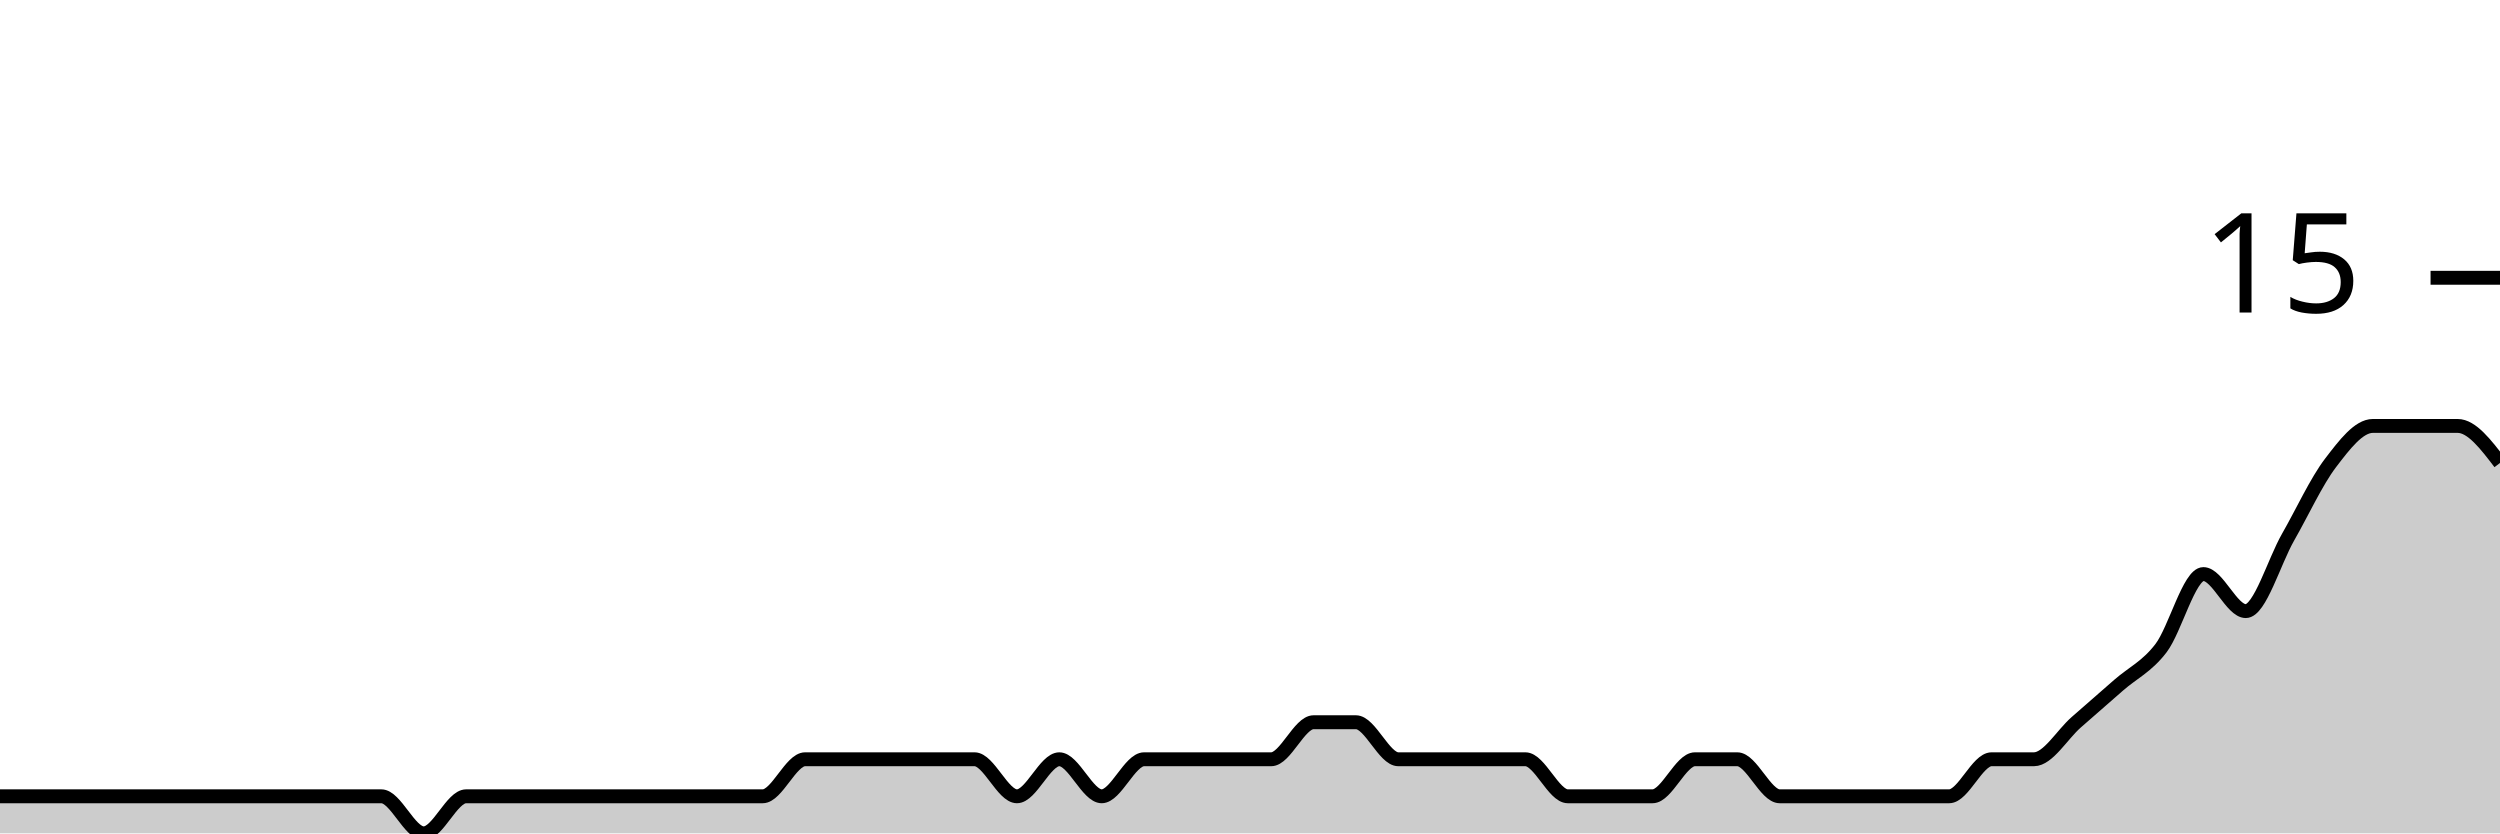
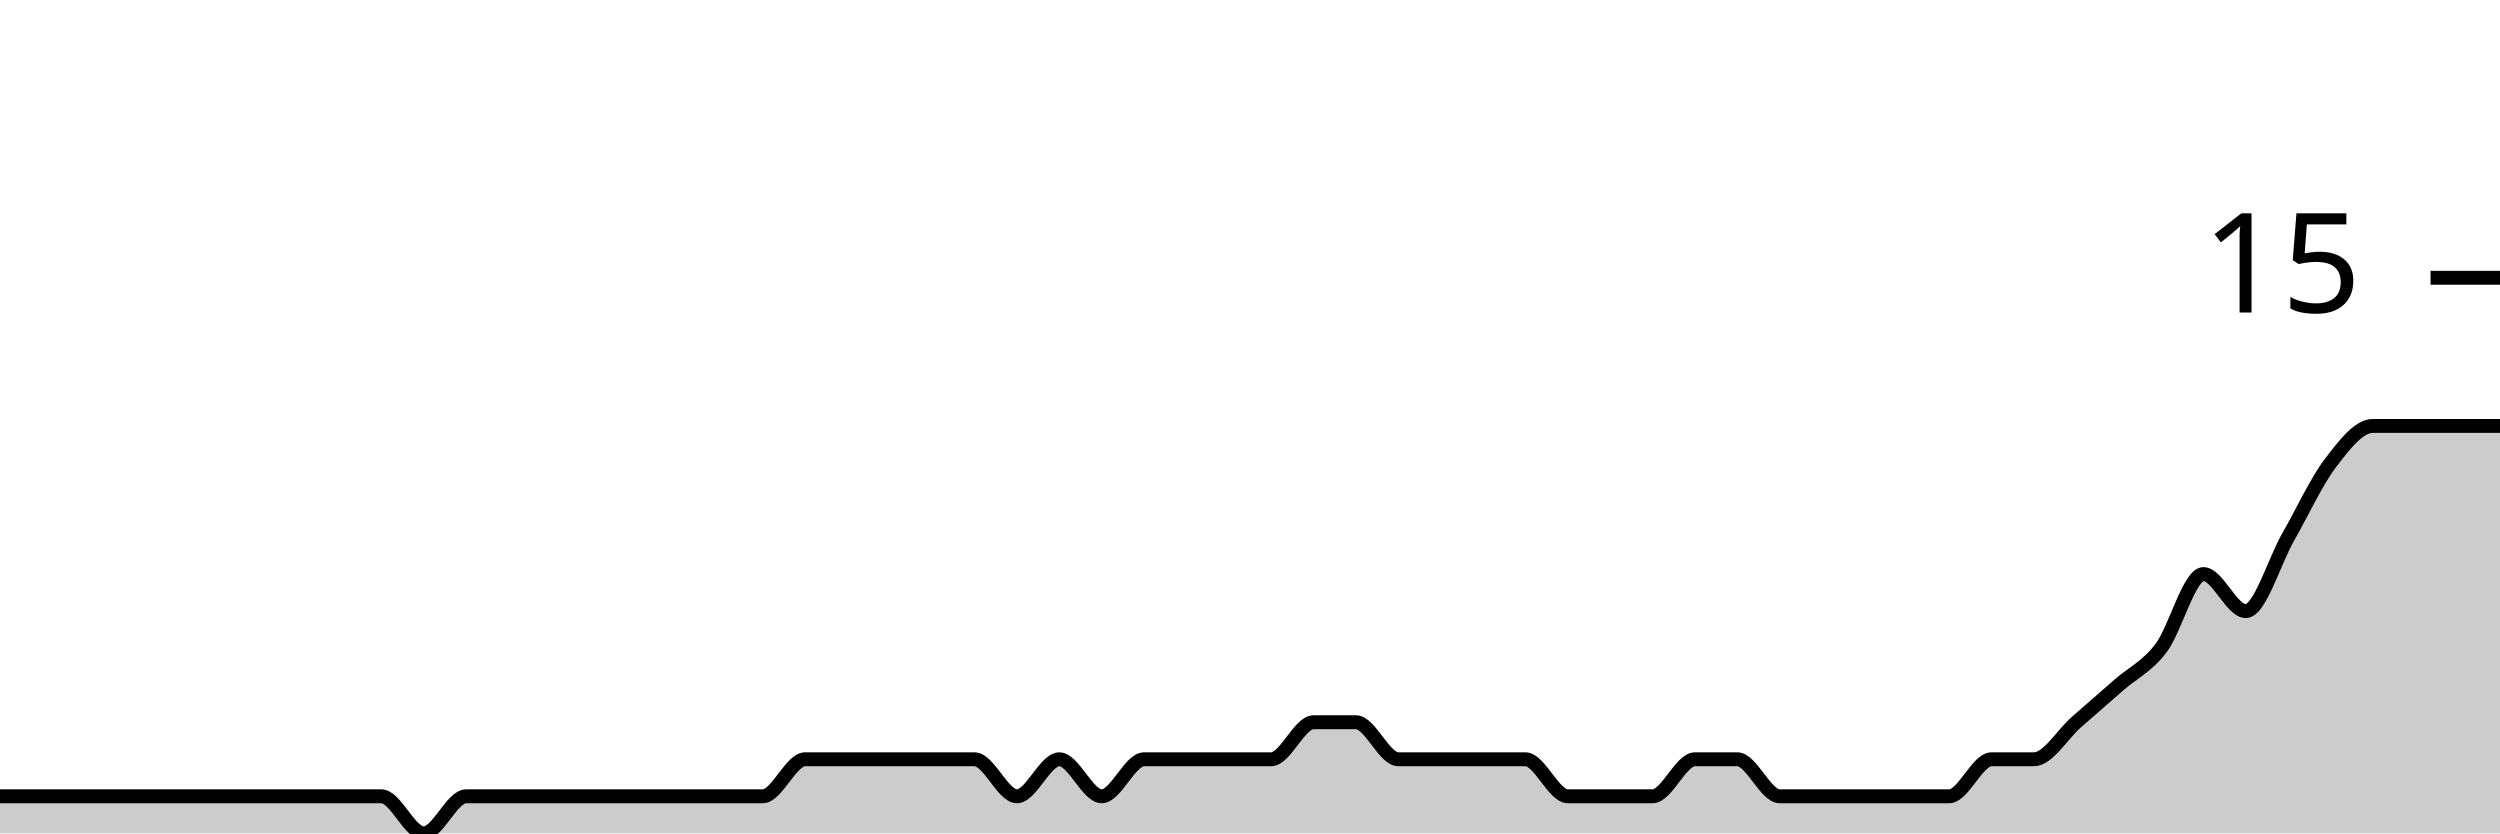
<svg xmlns="http://www.w3.org/2000/svg" viewBox="0 0 180 60">
  <g transform="translate(0,20)">
-     <path class="area" fill="rgba(0, 0, 0, 0.2)" d="M0,37.333C1.017,37.333,2.034,37.333,3.051,37.333C4.068,37.333,5.085,37.333,6.102,37.333C7.119,37.333,8.136,37.333,9.153,37.333C10.169,37.333,11.186,37.333,12.203,37.333C13.22,37.333,14.237,37.333,15.254,37.333C16.271,37.333,17.288,37.333,18.305,37.333C19.322,37.333,20.339,37.333,21.356,37.333C22.373,37.333,23.39,37.333,24.407,37.333C25.424,37.333,26.441,37.333,27.458,37.333C28.475,37.333,29.492,40,30.508,40C31.525,40,32.542,37.333,33.559,37.333C34.576,37.333,35.593,37.333,36.61,37.333C37.627,37.333,38.644,37.333,39.661,37.333C40.678,37.333,41.695,37.333,42.712,37.333C43.729,37.333,44.746,37.333,45.763,37.333C46.78,37.333,47.797,37.333,48.814,37.333C49.831,37.333,50.847,37.333,51.864,37.333C52.881,37.333,53.898,37.333,54.915,37.333C55.932,37.333,56.949,34.667,57.966,34.667C58.983,34.667,60,34.667,61.017,34.667C62.034,34.667,63.051,34.667,64.068,34.667C65.085,34.667,66.102,34.667,67.119,34.667C68.136,34.667,69.153,34.667,70.169,34.667C71.186,34.667,72.203,37.333,73.22,37.333C74.237,37.333,75.254,34.667,76.271,34.667C77.288,34.667,78.305,37.333,79.322,37.333C80.339,37.333,81.356,34.667,82.373,34.667C83.39,34.667,84.407,34.667,85.424,34.667C86.441,34.667,87.458,34.667,88.475,34.667C89.492,34.667,90.508,34.667,91.525,34.667C92.542,34.667,93.559,32,94.576,32C95.593,32,96.61,32,97.627,32C98.644,32,99.661,34.667,100.678,34.667C101.695,34.667,102.712,34.667,103.729,34.667C104.746,34.667,105.763,34.667,106.78,34.667C107.797,34.667,108.814,34.667,109.831,34.667C110.847,34.667,111.864,37.333,112.881,37.333C113.898,37.333,114.915,37.333,115.932,37.333C116.949,37.333,117.966,37.333,118.983,37.333C120,37.333,121.017,34.667,122.034,34.667C123.051,34.667,124.068,34.667,125.085,34.667C126.102,34.667,127.119,37.333,128.136,37.333C129.153,37.333,130.169,37.333,131.186,37.333C132.203,37.333,133.22,37.333,134.237,37.333C135.254,37.333,136.271,37.333,137.288,37.333C138.305,37.333,139.322,37.333,140.339,37.333C141.356,37.333,142.373,34.667,143.39,34.667C144.407,34.667,145.424,34.667,146.441,34.667C147.458,34.667,148.475,32.889,149.492,32C150.508,31.111,151.525,30.222,152.542,29.333C153.559,28.444,154.576,28,155.593,26.667C156.61,25.333,157.627,21.333,158.644,21.333C159.661,21.333,160.678,24,161.695,24C162.712,24,163.729,20.444,164.746,18.667C165.763,16.889,166.78,14.667,167.797,13.333C168.814,12,169.831,10.667,170.847,10.667C171.864,10.667,172.881,10.667,173.898,10.667C174.915,10.667,175.932,10.667,176.949,10.667C177.966,10.667,178.983,12,180,13.333L180,40C178.983,40,177.966,40,176.949,40C175.932,40,174.915,40,173.898,40C172.881,40,171.864,40,170.847,40C169.831,40,168.814,40,167.797,40C166.78,40,165.763,40,164.746,40C163.729,40,162.712,40,161.695,40C160.678,40,159.661,40,158.644,40C157.627,40,156.61,40,155.593,40C154.576,40,153.559,40,152.542,40C151.525,40,150.508,40,149.492,40C148.475,40,147.458,40,146.441,40C145.424,40,144.407,40,143.39,40C142.373,40,141.356,40,140.339,40C139.322,40,138.305,40,137.288,40C136.271,40,135.254,40,134.237,40C133.22,40,132.203,40,131.186,40C130.169,40,129.153,40,128.136,40C127.119,40,126.102,40,125.085,40C124.068,40,123.051,40,122.034,40C121.017,40,120,40,118.983,40C117.966,40,116.949,40,115.932,40C114.915,40,113.898,40,112.881,40C111.864,40,110.847,40,109.831,40C108.814,40,107.797,40,106.78,40C105.763,40,104.746,40,103.729,40C102.712,40,101.695,40,100.678,40C99.661,40,98.644,40,97.627,40C96.61,40,95.593,40,94.576,40C93.559,40,92.542,40,91.525,40C90.508,40,89.492,40,88.475,40C87.458,40,86.441,40,85.424,40C84.407,40,83.39,40,82.373,40C81.356,40,80.339,40,79.322,40C78.305,40,77.288,40,76.271,40C75.254,40,74.237,40,73.22,40C72.203,40,71.186,40,70.169,40C69.153,40,68.136,40,67.119,40C66.102,40,65.085,40,64.068,40C63.051,40,62.034,40,61.017,40C60,40,58.983,40,57.966,40C56.949,40,55.932,40,54.915,40C53.898,40,52.881,40,51.864,40C50.847,40,49.831,40,48.814,40C47.797,40,46.78,40,45.763,40C44.746,40,43.729,40,42.712,40C41.695,40,40.678,40,39.661,40C38.644,40,37.627,40,36.61,40C35.593,40,34.576,40,33.559,40C32.542,40,31.525,40,30.508,40C29.492,40,28.475,40,27.458,40C26.441,40,25.424,40,24.407,40C23.39,40,22.373,40,21.356,40C20.339,40,19.322,40,18.305,40C17.288,40,16.271,40,15.254,40C14.237,40,13.22,40,12.203,40C11.186,40,10.169,40,9.153,40C8.136,40,7.119,40,6.102,40C5.085,40,4.068,40,3.051,40C2.034,40,1.017,40,0,40Z" />
-     <path class="line" stroke="black" fill="none" d="M0,37.333C1.017,37.333,2.034,37.333,3.051,37.333C4.068,37.333,5.085,37.333,6.102,37.333C7.119,37.333,8.136,37.333,9.153,37.333C10.169,37.333,11.186,37.333,12.203,37.333C13.22,37.333,14.237,37.333,15.254,37.333C16.271,37.333,17.288,37.333,18.305,37.333C19.322,37.333,20.339,37.333,21.356,37.333C22.373,37.333,23.39,37.333,24.407,37.333C25.424,37.333,26.441,37.333,27.458,37.333C28.475,37.333,29.492,40,30.508,40C31.525,40,32.542,37.333,33.559,37.333C34.576,37.333,35.593,37.333,36.61,37.333C37.627,37.333,38.644,37.333,39.661,37.333C40.678,37.333,41.695,37.333,42.712,37.333C43.729,37.333,44.746,37.333,45.763,37.333C46.78,37.333,47.797,37.333,48.814,37.333C49.831,37.333,50.847,37.333,51.864,37.333C52.881,37.333,53.898,37.333,54.915,37.333C55.932,37.333,56.949,34.667,57.966,34.667C58.983,34.667,60,34.667,61.017,34.667C62.034,34.667,63.051,34.667,64.068,34.667C65.085,34.667,66.102,34.667,67.119,34.667C68.136,34.667,69.153,34.667,70.169,34.667C71.186,34.667,72.203,37.333,73.22,37.333C74.237,37.333,75.254,34.667,76.271,34.667C77.288,34.667,78.305,37.333,79.322,37.333C80.339,37.333,81.356,34.667,82.373,34.667C83.39,34.667,84.407,34.667,85.424,34.667C86.441,34.667,87.458,34.667,88.475,34.667C89.492,34.667,90.508,34.667,91.525,34.667C92.542,34.667,93.559,32,94.576,32C95.593,32,96.61,32,97.627,32C98.644,32,99.661,34.667,100.678,34.667C101.695,34.667,102.712,34.667,103.729,34.667C104.746,34.667,105.763,34.667,106.78,34.667C107.797,34.667,108.814,34.667,109.831,34.667C110.847,34.667,111.864,37.333,112.881,37.333C113.898,37.333,114.915,37.333,115.932,37.333C116.949,37.333,117.966,37.333,118.983,37.333C120,37.333,121.017,34.667,122.034,34.667C123.051,34.667,124.068,34.667,125.085,34.667C126.102,34.667,127.119,37.333,128.136,37.333C129.153,37.333,130.169,37.333,131.186,37.333C132.203,37.333,133.22,37.333,134.237,37.333C135.254,37.333,136.271,37.333,137.288,37.333C138.305,37.333,139.322,37.333,140.339,37.333C141.356,37.333,142.373,34.667,143.39,34.667C144.407,34.667,145.424,34.667,146.441,34.667C147.458,34.667,148.475,32.889,149.492,32C150.508,31.111,151.525,30.222,152.542,29.333C153.559,28.444,154.576,28,155.593,26.667C156.61,25.333,157.627,21.333,158.644,21.333C159.661,21.333,160.678,24,161.695,24C162.712,24,163.729,20.444,164.746,18.667C165.763,16.889,166.78,14.667,167.797,13.333C168.814,12,169.831,10.667,170.847,10.667C171.864,10.667,172.881,10.667,173.898,10.667C174.915,10.667,175.932,10.667,176.949,10.667C177.966,10.667,178.983,12,180,13.333" />
+     <path class="area" fill="rgba(0, 0, 0, 0.2)" d="M0,37.333C1.017,37.333,2.034,37.333,3.051,37.333C4.068,37.333,5.085,37.333,6.102,37.333C7.119,37.333,8.136,37.333,9.153,37.333C10.169,37.333,11.186,37.333,12.203,37.333C13.22,37.333,14.237,37.333,15.254,37.333C16.271,37.333,17.288,37.333,18.305,37.333C19.322,37.333,20.339,37.333,21.356,37.333C22.373,37.333,23.39,37.333,24.407,37.333C25.424,37.333,26.441,37.333,27.458,37.333C28.475,37.333,29.492,40,30.508,40C31.525,40,32.542,37.333,33.559,37.333C34.576,37.333,35.593,37.333,36.61,37.333C37.627,37.333,38.644,37.333,39.661,37.333C40.678,37.333,41.695,37.333,42.712,37.333C43.729,37.333,44.746,37.333,45.763,37.333C46.78,37.333,47.797,37.333,48.814,37.333C49.831,37.333,50.847,37.333,51.864,37.333C52.881,37.333,53.898,37.333,54.915,37.333C55.932,37.333,56.949,34.667,57.966,34.667C58.983,34.667,60,34.667,61.017,34.667C62.034,34.667,63.051,34.667,64.068,34.667C65.085,34.667,66.102,34.667,67.119,34.667C68.136,34.667,69.153,34.667,70.169,34.667C71.186,34.667,72.203,37.333,73.22,37.333C74.237,37.333,75.254,34.667,76.271,34.667C77.288,34.667,78.305,37.333,79.322,37.333C80.339,37.333,81.356,34.667,82.373,34.667C83.39,34.667,84.407,34.667,85.424,34.667C86.441,34.667,87.458,34.667,88.475,34.667C89.492,34.667,90.508,34.667,91.525,34.667C92.542,34.667,93.559,32,94.576,32C95.593,32,96.61,32,97.627,32C98.644,32,99.661,34.667,100.678,34.667C101.695,34.667,102.712,34.667,103.729,34.667C104.746,34.667,105.763,34.667,106.78,34.667C107.797,34.667,108.814,34.667,109.831,34.667C110.847,34.667,111.864,37.333,112.881,37.333C113.898,37.333,114.915,37.333,115.932,37.333C116.949,37.333,117.966,37.333,118.983,37.333C120,37.333,121.017,34.667,122.034,34.667C123.051,34.667,124.068,34.667,125.085,34.667C126.102,34.667,127.119,37.333,128.136,37.333C129.153,37.333,130.169,37.333,131.186,37.333C132.203,37.333,133.22,37.333,134.237,37.333C135.254,37.333,136.271,37.333,137.288,37.333C138.305,37.333,139.322,37.333,140.339,37.333C141.356,37.333,142.373,34.667,143.39,34.667C144.407,34.667,145.424,34.667,146.441,34.667C147.458,34.667,148.475,32.889,149.492,32C150.508,31.111,151.525,30.222,152.542,29.333C153.559,28.444,154.576,28,155.593,26.667C156.61,25.333,157.627,21.333,158.644,21.333C159.661,21.333,160.678,24,161.695,24C162.712,24,163.729,20.444,164.746,18.667C165.763,16.889,166.78,14.667,167.797,13.333C168.814,12,169.831,10.667,170.847,10.667C171.864,10.667,172.881,10.667,173.898,10.667C174.915,10.667,175.932,10.667,176.949,10.667C177.966,10.667,178.983,10.667,180,10.667L180,40C178.983,40,177.966,40,176.949,40C175.932,40,174.915,40,173.898,40C172.881,40,171.864,40,170.847,40C169.831,40,168.814,40,167.797,40C166.78,40,165.763,40,164.746,40C163.729,40,162.712,40,161.695,40C160.678,40,159.661,40,158.644,40C157.627,40,156.61,40,155.593,40C154.576,40,153.559,40,152.542,40C151.525,40,150.508,40,149.492,40C148.475,40,147.458,40,146.441,40C145.424,40,144.407,40,143.39,40C142.373,40,141.356,40,140.339,40C139.322,40,138.305,40,137.288,40C136.271,40,135.254,40,134.237,40C133.22,40,132.203,40,131.186,40C130.169,40,129.153,40,128.136,40C127.119,40,126.102,40,125.085,40C124.068,40,123.051,40,122.034,40C121.017,40,120,40,118.983,40C117.966,40,116.949,40,115.932,40C114.915,40,113.898,40,112.881,40C111.864,40,110.847,40,109.831,40C108.814,40,107.797,40,106.78,40C105.763,40,104.746,40,103.729,40C102.712,40,101.695,40,100.678,40C99.661,40,98.644,40,97.627,40C96.61,40,95.593,40,94.576,40C93.559,40,92.542,40,91.525,40C90.508,40,89.492,40,88.475,40C87.458,40,86.441,40,85.424,40C84.407,40,83.39,40,82.373,40C81.356,40,80.339,40,79.322,40C78.305,40,77.288,40,76.271,40C75.254,40,74.237,40,73.22,40C72.203,40,71.186,40,70.169,40C69.153,40,68.136,40,67.119,40C66.102,40,65.085,40,64.068,40C63.051,40,62.034,40,61.017,40C60,40,58.983,40,57.966,40C56.949,40,55.932,40,54.915,40C53.898,40,52.881,40,51.864,40C50.847,40,49.831,40,48.814,40C47.797,40,46.78,40,45.763,40C44.746,40,43.729,40,42.712,40C41.695,40,40.678,40,39.661,40C38.644,40,37.627,40,36.61,40C35.593,40,34.576,40,33.559,40C32.542,40,31.525,40,30.508,40C29.492,40,28.475,40,27.458,40C26.441,40,25.424,40,24.407,40C23.39,40,22.373,40,21.356,40C20.339,40,19.322,40,18.305,40C17.288,40,16.271,40,15.254,40C14.237,40,13.22,40,12.203,40C11.186,40,10.169,40,9.153,40C8.136,40,7.119,40,6.102,40C5.085,40,4.068,40,3.051,40C2.034,40,1.017,40,0,40Z" />
+     <path class="line" stroke="black" fill="none" d="M0,37.333C1.017,37.333,2.034,37.333,3.051,37.333C4.068,37.333,5.085,37.333,6.102,37.333C7.119,37.333,8.136,37.333,9.153,37.333C10.169,37.333,11.186,37.333,12.203,37.333C13.22,37.333,14.237,37.333,15.254,37.333C16.271,37.333,17.288,37.333,18.305,37.333C19.322,37.333,20.339,37.333,21.356,37.333C22.373,37.333,23.39,37.333,24.407,37.333C25.424,37.333,26.441,37.333,27.458,37.333C28.475,37.333,29.492,40,30.508,40C31.525,40,32.542,37.333,33.559,37.333C34.576,37.333,35.593,37.333,36.61,37.333C37.627,37.333,38.644,37.333,39.661,37.333C40.678,37.333,41.695,37.333,42.712,37.333C43.729,37.333,44.746,37.333,45.763,37.333C46.78,37.333,47.797,37.333,48.814,37.333C49.831,37.333,50.847,37.333,51.864,37.333C52.881,37.333,53.898,37.333,54.915,37.333C55.932,37.333,56.949,34.667,57.966,34.667C58.983,34.667,60,34.667,61.017,34.667C62.034,34.667,63.051,34.667,64.068,34.667C65.085,34.667,66.102,34.667,67.119,34.667C68.136,34.667,69.153,34.667,70.169,34.667C71.186,34.667,72.203,37.333,73.22,37.333C74.237,37.333,75.254,34.667,76.271,34.667C77.288,34.667,78.305,37.333,79.322,37.333C80.339,37.333,81.356,34.667,82.373,34.667C83.39,34.667,84.407,34.667,85.424,34.667C86.441,34.667,87.458,34.667,88.475,34.667C89.492,34.667,90.508,34.667,91.525,34.667C92.542,34.667,93.559,32,94.576,32C95.593,32,96.61,32,97.627,32C98.644,32,99.661,34.667,100.678,34.667C101.695,34.667,102.712,34.667,103.729,34.667C104.746,34.667,105.763,34.667,106.78,34.667C107.797,34.667,108.814,34.667,109.831,34.667C110.847,34.667,111.864,37.333,112.881,37.333C113.898,37.333,114.915,37.333,115.932,37.333C116.949,37.333,117.966,37.333,118.983,37.333C120,37.333,121.017,34.667,122.034,34.667C123.051,34.667,124.068,34.667,125.085,34.667C126.102,34.667,127.119,37.333,128.136,37.333C129.153,37.333,130.169,37.333,131.186,37.333C132.203,37.333,133.22,37.333,134.237,37.333C135.254,37.333,136.271,37.333,137.288,37.333C138.305,37.333,139.322,37.333,140.339,37.333C141.356,37.333,142.373,34.667,143.39,34.667C144.407,34.667,145.424,34.667,146.441,34.667C147.458,34.667,148.475,32.889,149.492,32C150.508,31.111,151.525,30.222,152.542,29.333C153.559,28.444,154.576,28,155.593,26.667C156.61,25.333,157.627,21.333,158.644,21.333C159.661,21.333,160.678,24,161.695,24C162.712,24,163.729,20.444,164.746,18.667C165.763,16.889,166.78,14.667,167.797,13.333C168.814,12,169.831,10.667,170.847,10.667C171.864,10.667,172.881,10.667,173.898,10.667C174.915,10.667,175.932,10.667,176.949,10.667C177.966,10.667,178.983,10.667,180,10.667" />
    <path class="axis-ceiling" stroke-width="1" stroke="black" fill="none" d="M175,0L180,0" />
    <text class="axis-ceiling-label" font-family="sans-serif" text-anchor="end" font-size="10px" x="170" y="2.5">15</text>
  </g>
</svg>
